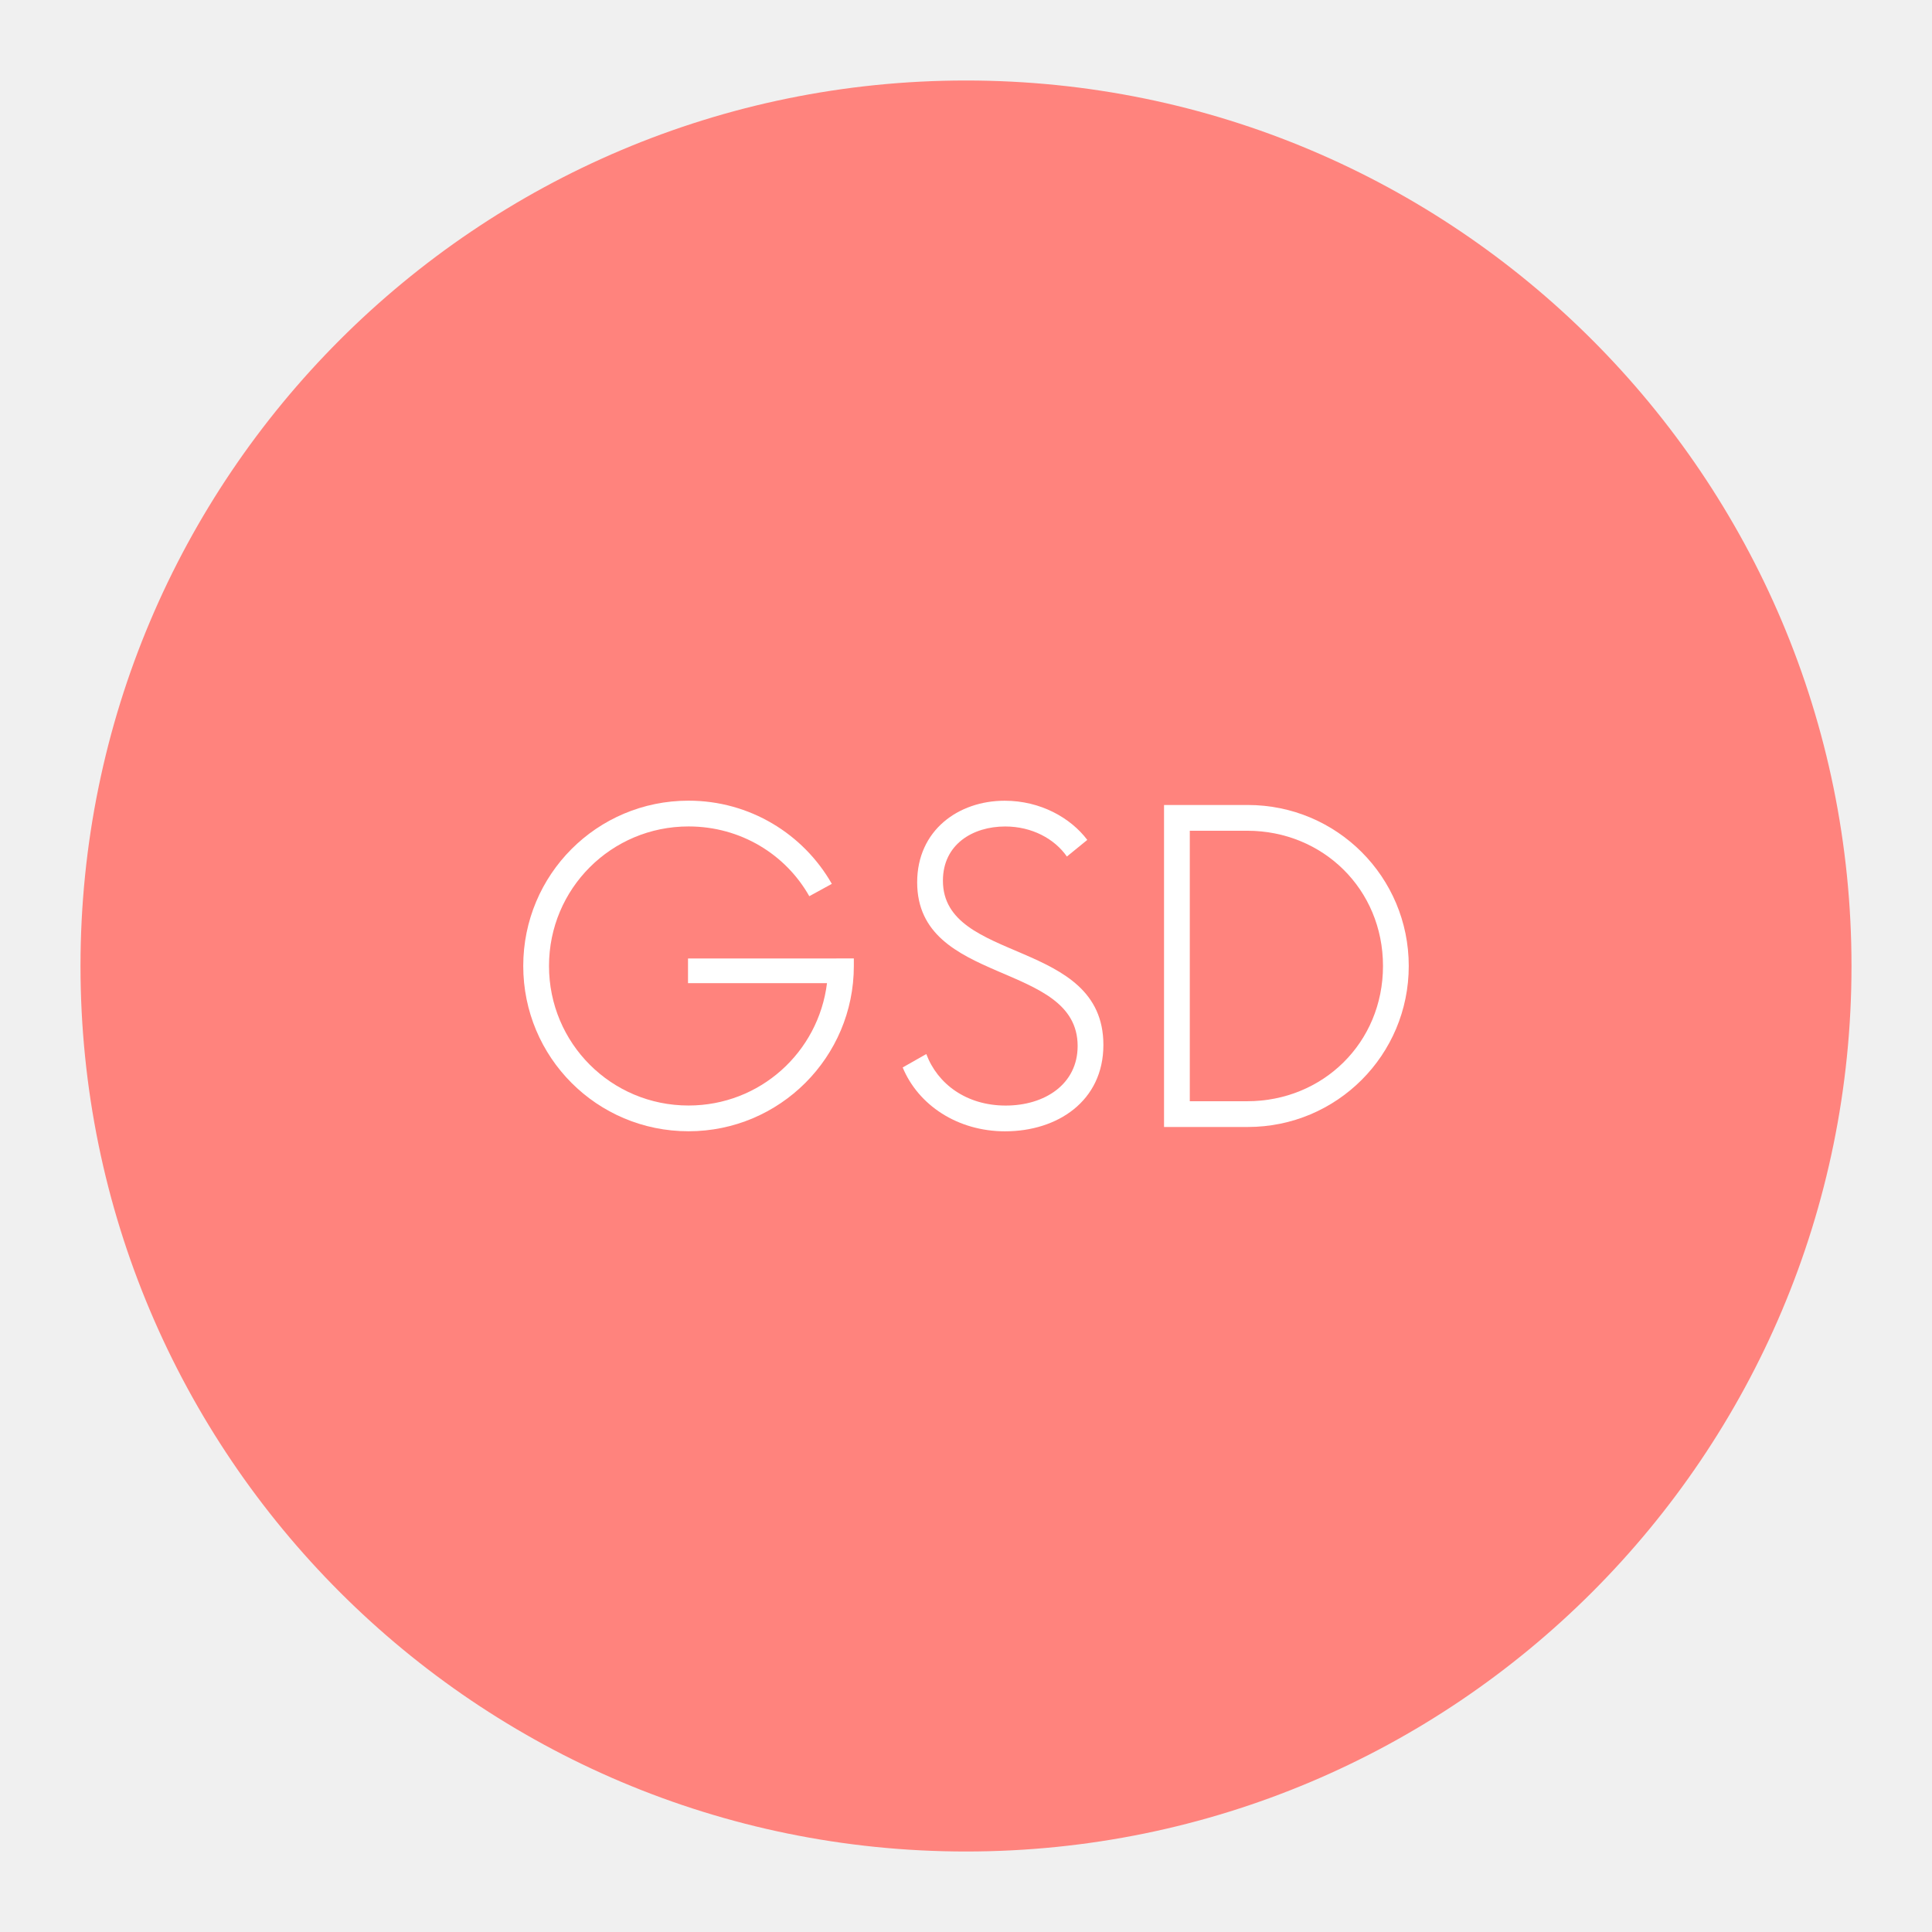
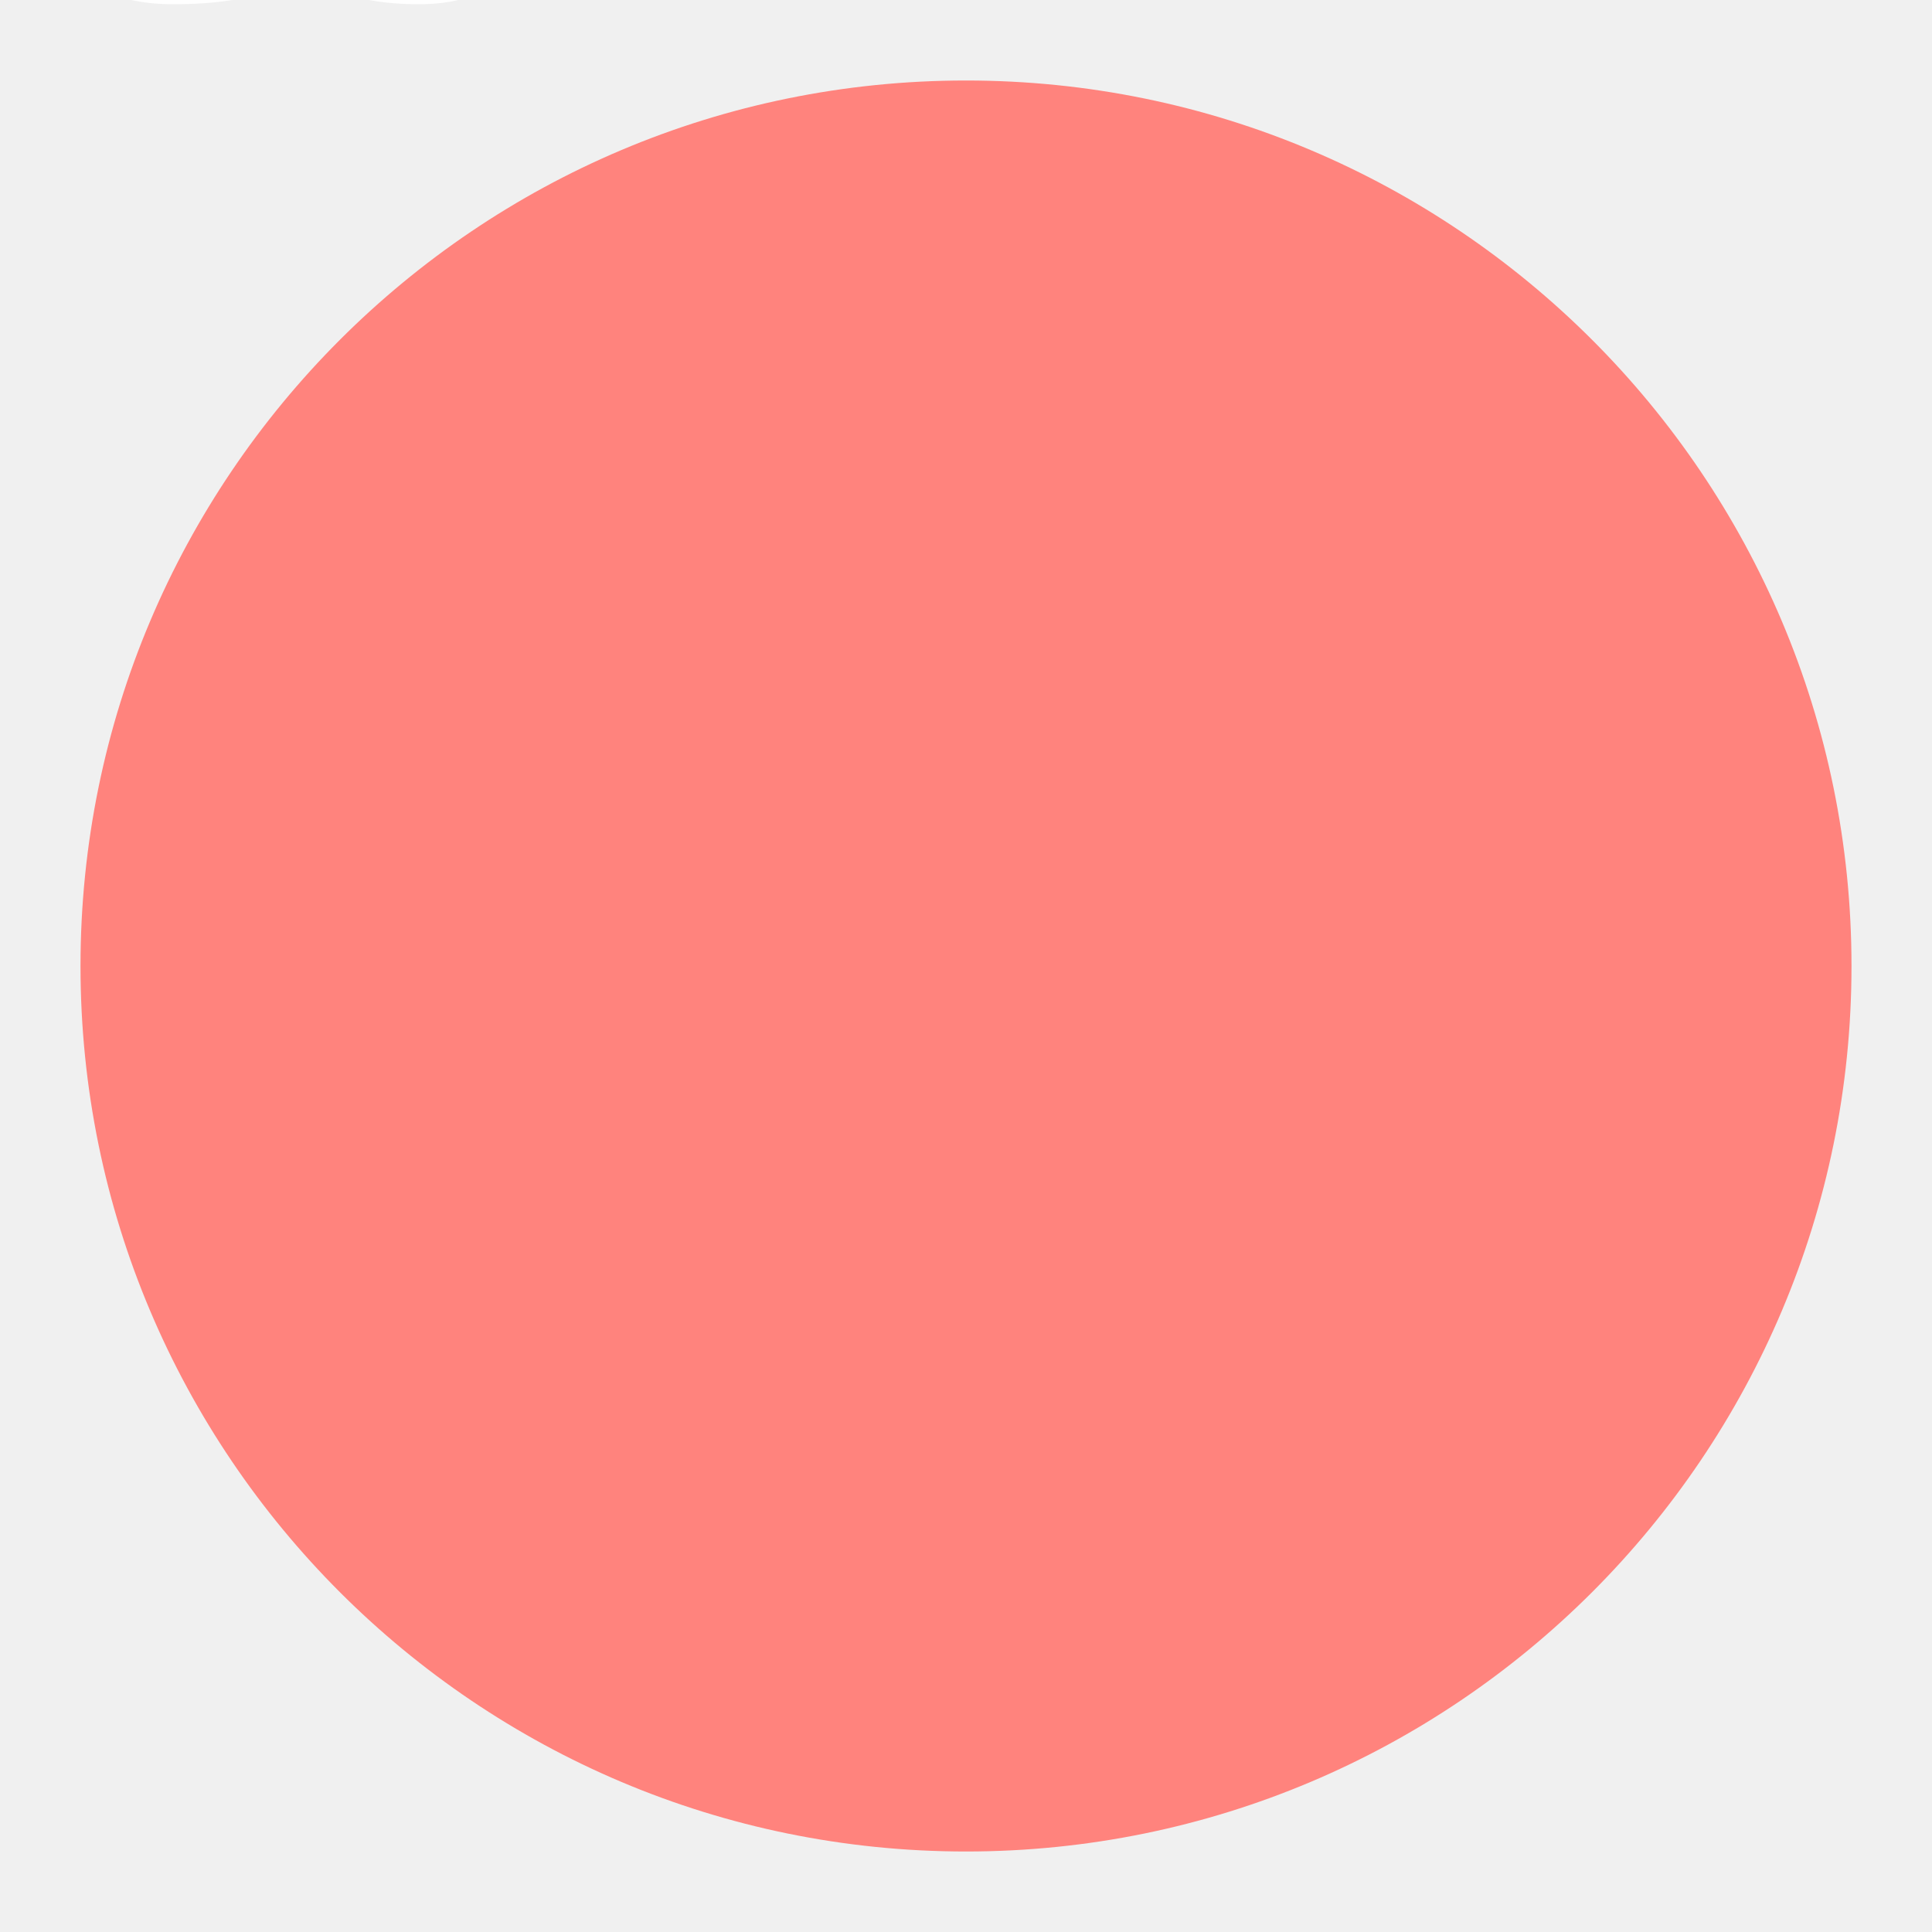
<svg xmlns="http://www.w3.org/2000/svg" width="192" height="192" version="1.1" viewBox="0 0 192 192">
  <circle cx="96" cy="96" r="88" fill="#ff837d" stroke-width="0" />
-   <g transform="translate(5e-4 -.0013)" fill="#fff" aria-label="GSD">
-     <path d="m68.373 95.253v2.453h13.813c-0.853 6.88-6.667 12.16-13.76 12.16-7.68 0-13.867-6.187-13.867-13.867 0-7.68 6.187-13.867 13.867-13.867 5.173 0 9.653 2.773 12 6.933l2.24-1.227c-2.827-4.96-8.16-8.267-14.24-8.267-9.12 0-16.427 7.36-16.427 16.427 0 9.067 7.307 16.427 16.427 16.427 9.067 0 16.427-7.36 16.427-16.427v-0.747z" />
-     <path d="m99.893 112.43c5.173 0 9.76-2.987 9.76-8.587 0-10.613-15.947-8.053-15.947-16.32 0-3.627 2.987-5.387 6.187-5.387 2.667 0 4.907 1.227 6.133 2.987l2.027-1.653c-1.653-2.187-4.64-3.893-8.213-3.893-4.587 0-8.693 2.933-8.693 8.107 0 10.293 15.947 7.787 15.947 16.267 0 3.787-3.253 5.92-7.147 5.92-3.893 0-6.773-2.133-7.893-5.12l-2.347 1.333c1.547 3.733 5.44 6.347 10.187 6.347z" />
-     <path d="m115.68 112h8.32c8.853 0 16-7.147 16-16s-7.147-16-16-16h-8.32zm2.56-2.56v-26.88h5.707c7.52 0 13.493 5.813 13.493 13.44s-5.973 13.44-13.493 13.44z" />
-   </g>
+   <text x="49.333" y="112" font-family="Now" font-size="42.667px" font-weight="300" style="line-height:1.25" xml:space="preserve">
+     <tspan x="0" y="0" fill="#ffffff" font-family="Now" font-size="42.667px" font-weight="500">GSD</tspan>
+   </text>
</svg>
